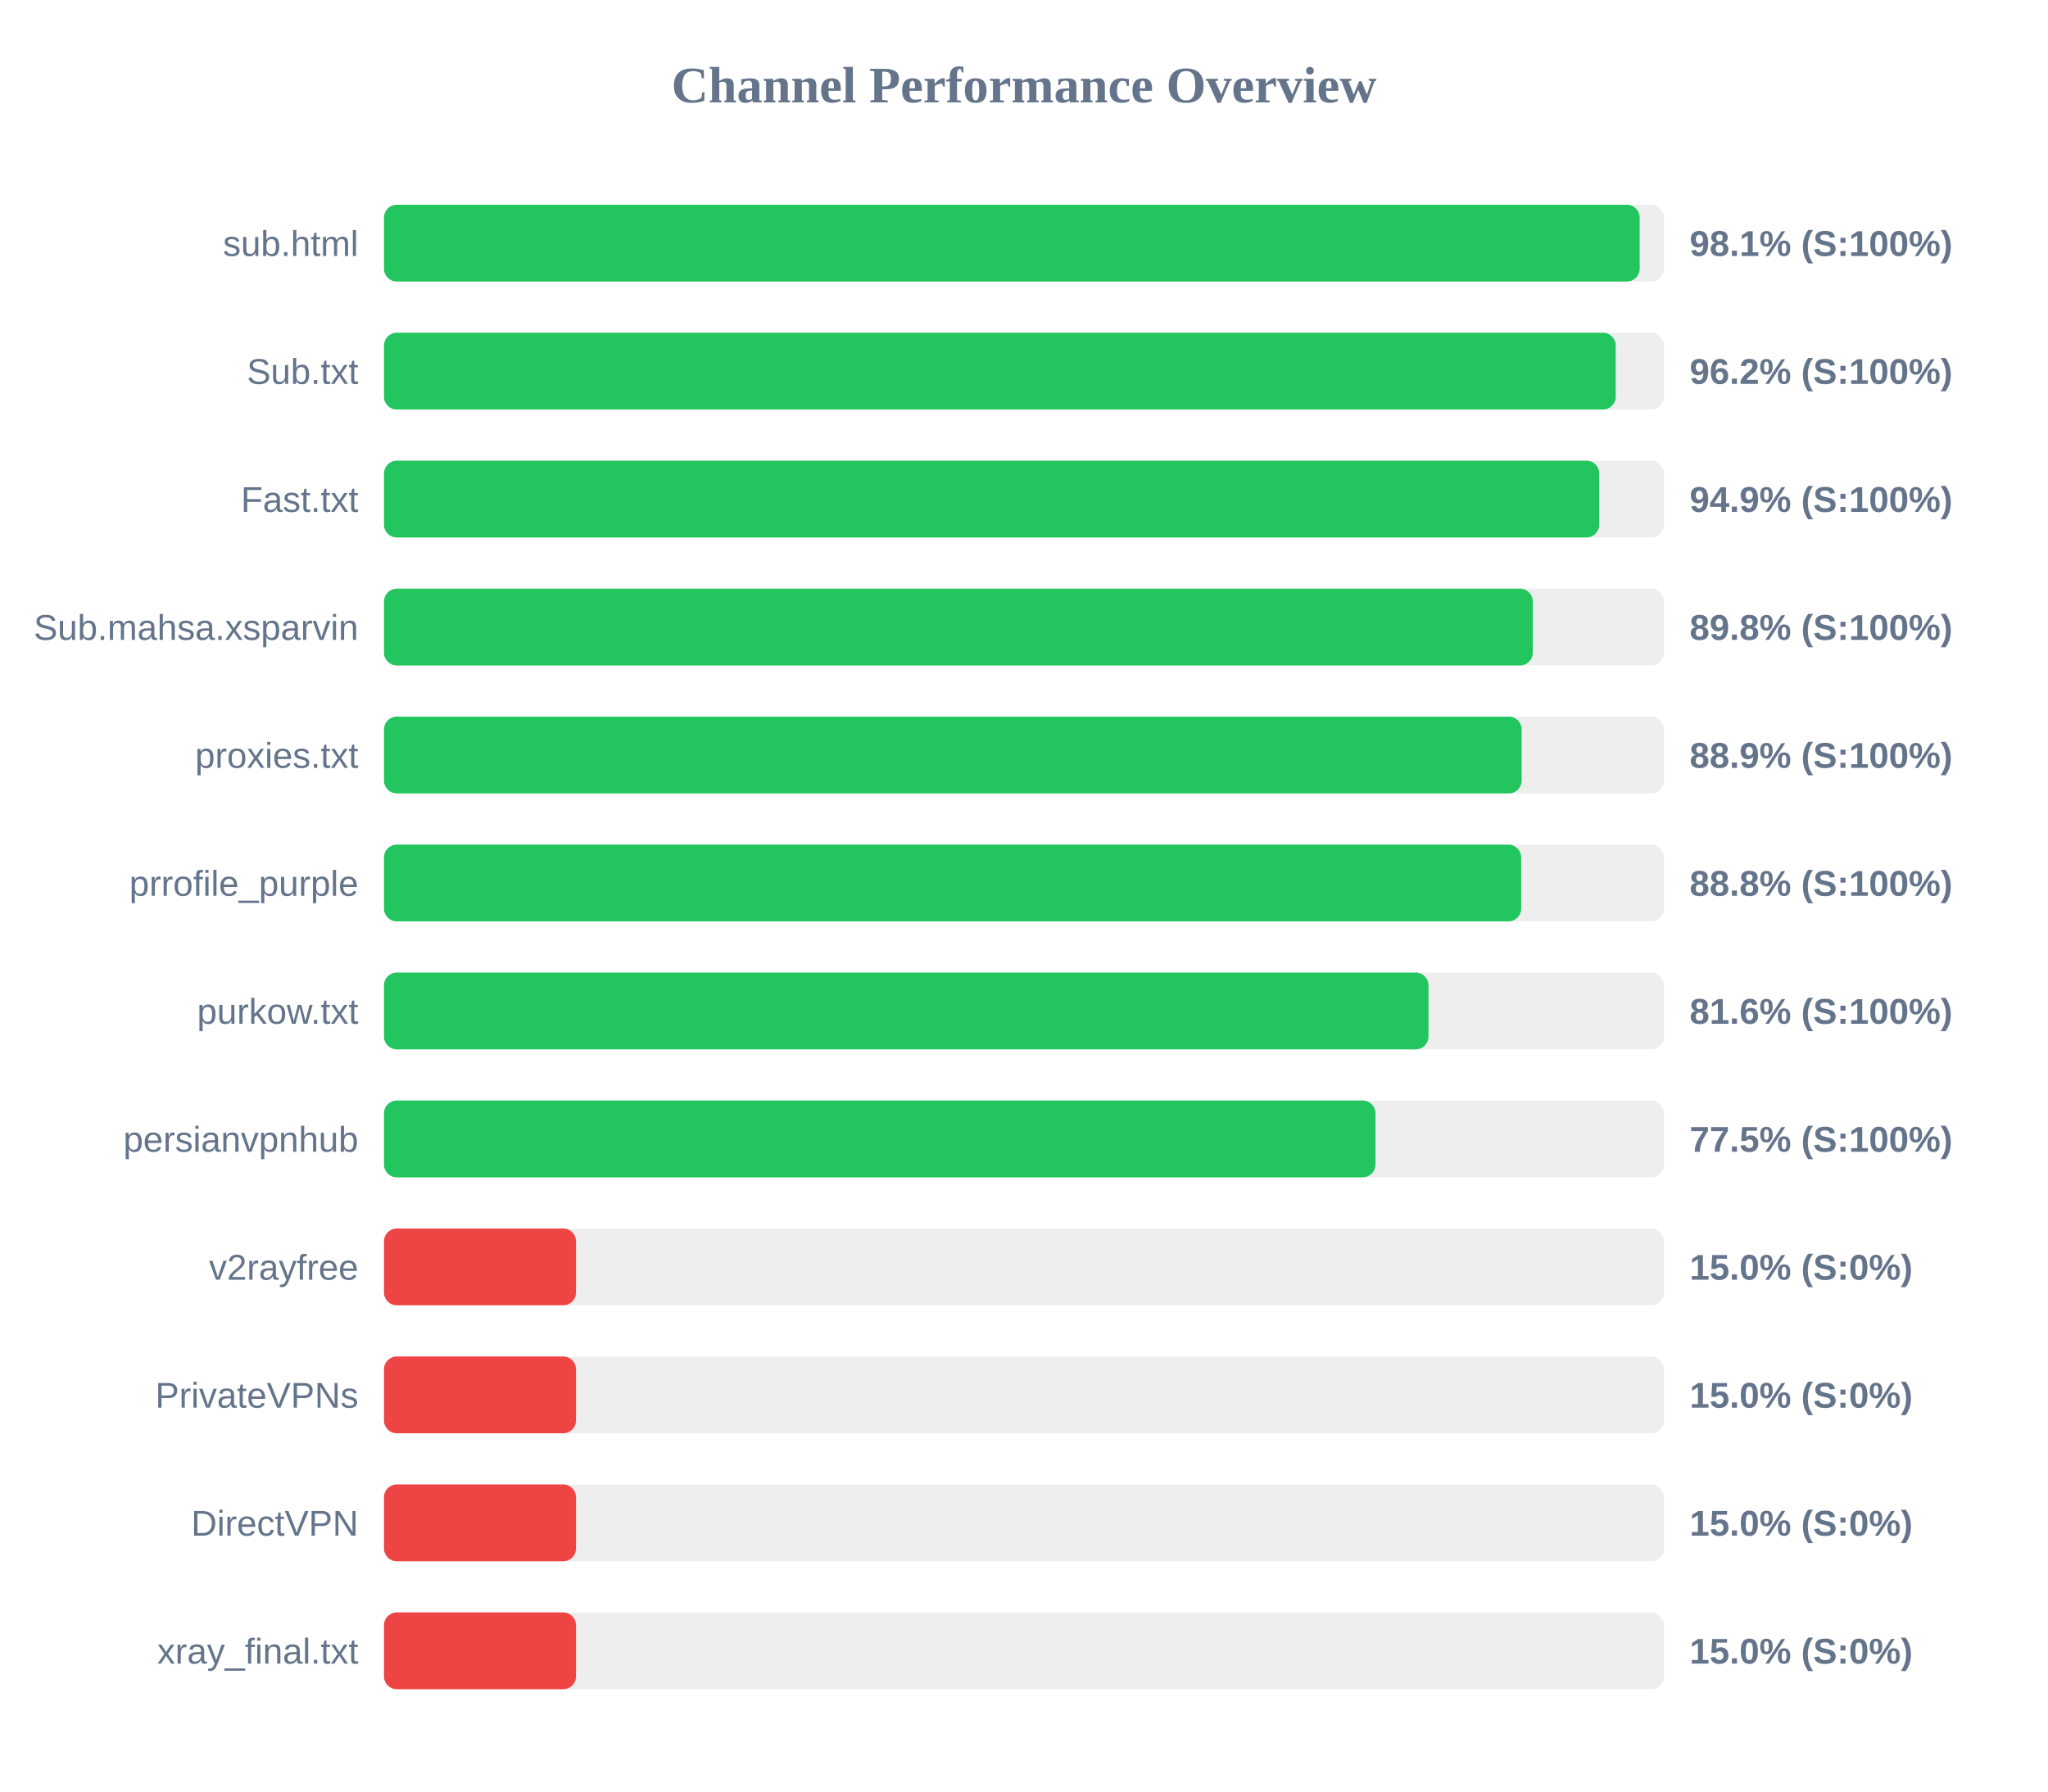
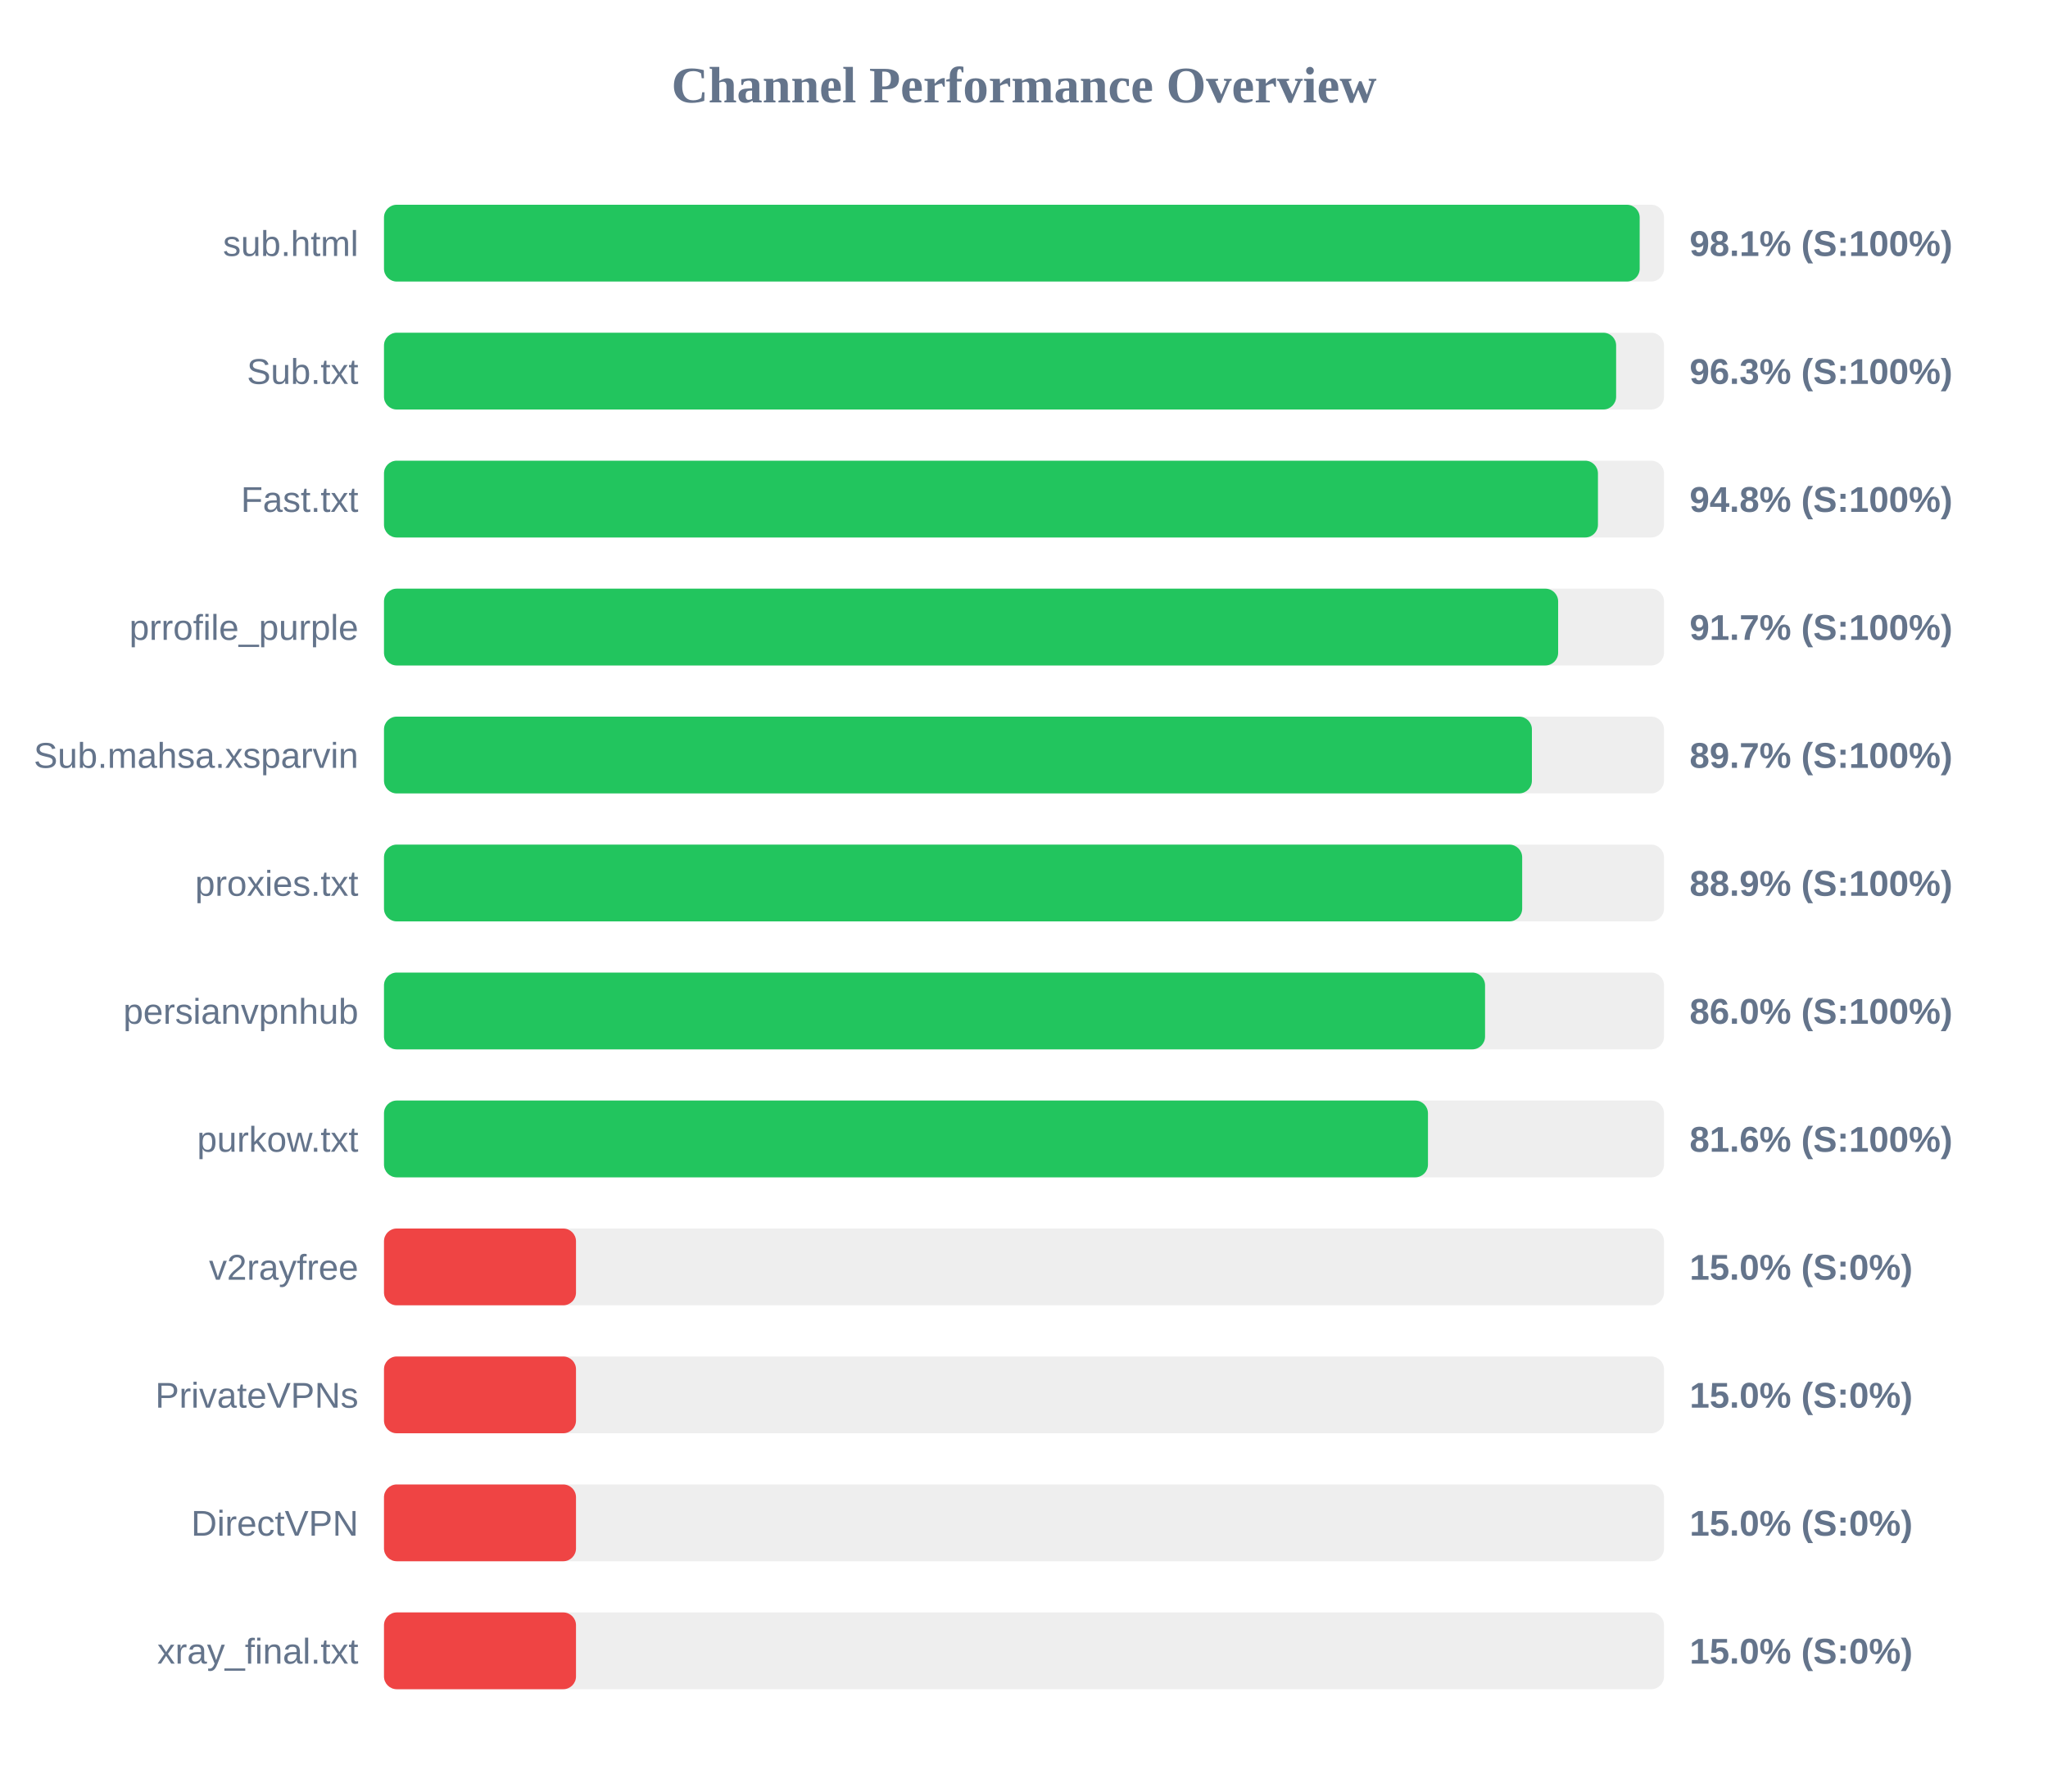
<svg xmlns="http://www.w3.org/2000/svg" width="800" height="700" version="1.1">
  <style>
        .row { font: 14px Arial; fill: #64748b; }
        .score { font: bold 14px Arial; fill: #64748b; }
    </style>
  <text x="400" y="40" text-anchor="middle" font-size="20px" font-weight="bold" fill="#64748b">Channel Performance Overview</text>
  <rect x="150" y="80" width="500" height="30" fill="#eee" rx="5" />
  <rect x="150" y="80" width="490.5" height="30" fill="#22c55e" rx="5" />
  <text x="140" y="100" text-anchor="end" class="row">sub.html</text>
  <text x="660" y="100" text-anchor="start" class="score">98.1% (S:100%)</text>
  <rect x="150" y="130" width="500" height="30" fill="#eee" rx="5" />
-   <rect x="150" y="130" width="481.15" height="30" fill="#22c55e" rx="5" />
+   <rect x="150" y="130" width="481.3" height="30" fill="#22c55e" rx="5" />
  <text x="140" y="150" text-anchor="end" class="row">Sub.txt</text>
-   <text x="660" y="150" text-anchor="start" class="score">96.2% (S:100%)</text>
+   <text x="660" y="150" text-anchor="start" class="score">96.3% (S:100%)</text>
  <rect x="150" y="180" width="500" height="30" fill="#eee" rx="5" />
-   <rect x="150" y="180" width="474.7" height="30" fill="#22c55e" rx="5" />
+   <rect x="150" y="180" width="474.2" height="30" fill="#22c55e" rx="5" />
  <text x="140" y="200" text-anchor="end" class="row">Fast.txt</text>
-   <text x="660" y="200" text-anchor="start" class="score">94.9% (S:100%)</text>
+   <text x="660" y="200" text-anchor="start" class="score">94.8% (S:100%)</text>
  <rect x="150" y="230" width="500" height="30" fill="#eee" rx="5" />
-   <rect x="150" y="230" width="448.75" height="30" fill="#22c55e" rx="5" />
-   <text x="140" y="250" text-anchor="end" class="row">Sub.mahsa.xsparvin</text>
-   <text x="660" y="250" text-anchor="start" class="score">89.8% (S:100%)</text>
+   <rect x="150" y="230" width="458.65" height="30" fill="#22c55e" rx="5" />
+   <text x="140" y="250" text-anchor="end" class="row">prrofile_purple</text>
+   <text x="660" y="250" text-anchor="start" class="score">91.7% (S:100%)</text>
  <rect x="150" y="280" width="500" height="30" fill="#eee" rx="5" />
-   <rect x="150" y="280" width="444.4" height="30" fill="#22c55e" rx="5" />
-   <text x="140" y="300" text-anchor="end" class="row">proxies.txt</text>
-   <text x="660" y="300" text-anchor="start" class="score">88.9% (S:100%)</text>
+   <rect x="150" y="280" width="448.4" height="30" fill="#22c55e" rx="5" />
+   <text x="140" y="300" text-anchor="end" class="row">Sub.mahsa.xsparvin</text>
+   <text x="660" y="300" text-anchor="start" class="score">89.7% (S:100%)</text>
  <rect x="150" y="330" width="500" height="30" fill="#eee" rx="5" />
-   <rect x="150" y="330" width="444.2" height="30" fill="#22c55e" rx="5" />
-   <text x="140" y="350" text-anchor="end" class="row">prrofile_purple</text>
-   <text x="660" y="350" text-anchor="start" class="score">88.8% (S:100%)</text>
+   <rect x="150" y="330" width="444.6" height="30" fill="#22c55e" rx="5" />
+   <text x="140" y="350" text-anchor="end" class="row">proxies.txt</text>
+   <text x="660" y="350" text-anchor="start" class="score">88.9% (S:100%)</text>
  <rect x="150" y="380" width="500" height="30" fill="#eee" rx="5" />
-   <rect x="150" y="380" width="408.0" height="30" fill="#22c55e" rx="5" />
-   <text x="140" y="400" text-anchor="end" class="row">purkow.txt</text>
-   <text x="660" y="400" text-anchor="start" class="score">81.6% (S:100%)</text>
+   <rect x="150" y="380" width="430.1" height="30" fill="#22c55e" rx="5" />
+   <text x="140" y="400" text-anchor="end" class="row">persianvpnhub</text>
+   <text x="660" y="400" text-anchor="start" class="score">86.0% (S:100%)</text>
  <rect x="150" y="430" width="500" height="30" fill="#eee" rx="5" />
-   <rect x="150" y="430" width="387.3" height="30" fill="#22c55e" rx="5" />
-   <text x="140" y="450" text-anchor="end" class="row">persianvpnhub</text>
-   <text x="660" y="450" text-anchor="start" class="score">77.5% (S:100%)</text>
+   <rect x="150" y="430" width="407.8" height="30" fill="#22c55e" rx="5" />
+   <text x="140" y="450" text-anchor="end" class="row">purkow.txt</text>
+   <text x="660" y="450" text-anchor="start" class="score">81.6% (S:100%)</text>
  <rect x="150" y="480" width="500" height="30" fill="#eee" rx="5" />
  <rect x="150" y="480" width="75.0" height="30" fill="#ef4444" rx="5" />
  <text x="140" y="500" text-anchor="end" class="row">v2rayfree</text>
  <text x="660" y="500" text-anchor="start" class="score">15.0% (S:0%)</text>
  <rect x="150" y="530" width="500" height="30" fill="#eee" rx="5" />
  <rect x="150" y="530" width="75.0" height="30" fill="#ef4444" rx="5" />
  <text x="140" y="550" text-anchor="end" class="row">PrivateVPNs</text>
  <text x="660" y="550" text-anchor="start" class="score">15.0% (S:0%)</text>
  <rect x="150" y="580" width="500" height="30" fill="#eee" rx="5" />
  <rect x="150" y="580" width="75.0" height="30" fill="#ef4444" rx="5" />
  <text x="140" y="600" text-anchor="end" class="row">DirectVPN</text>
  <text x="660" y="600" text-anchor="start" class="score">15.0% (S:0%)</text>
  <rect x="150" y="630" width="500" height="30" fill="#eee" rx="5" />
  <rect x="150" y="630" width="75.0" height="30" fill="#ef4444" rx="5" />
  <text x="140" y="650" text-anchor="end" class="row">xray_final.txt</text>
  <text x="660" y="650" text-anchor="start" class="score">15.0% (S:0%)</text>
</svg>
